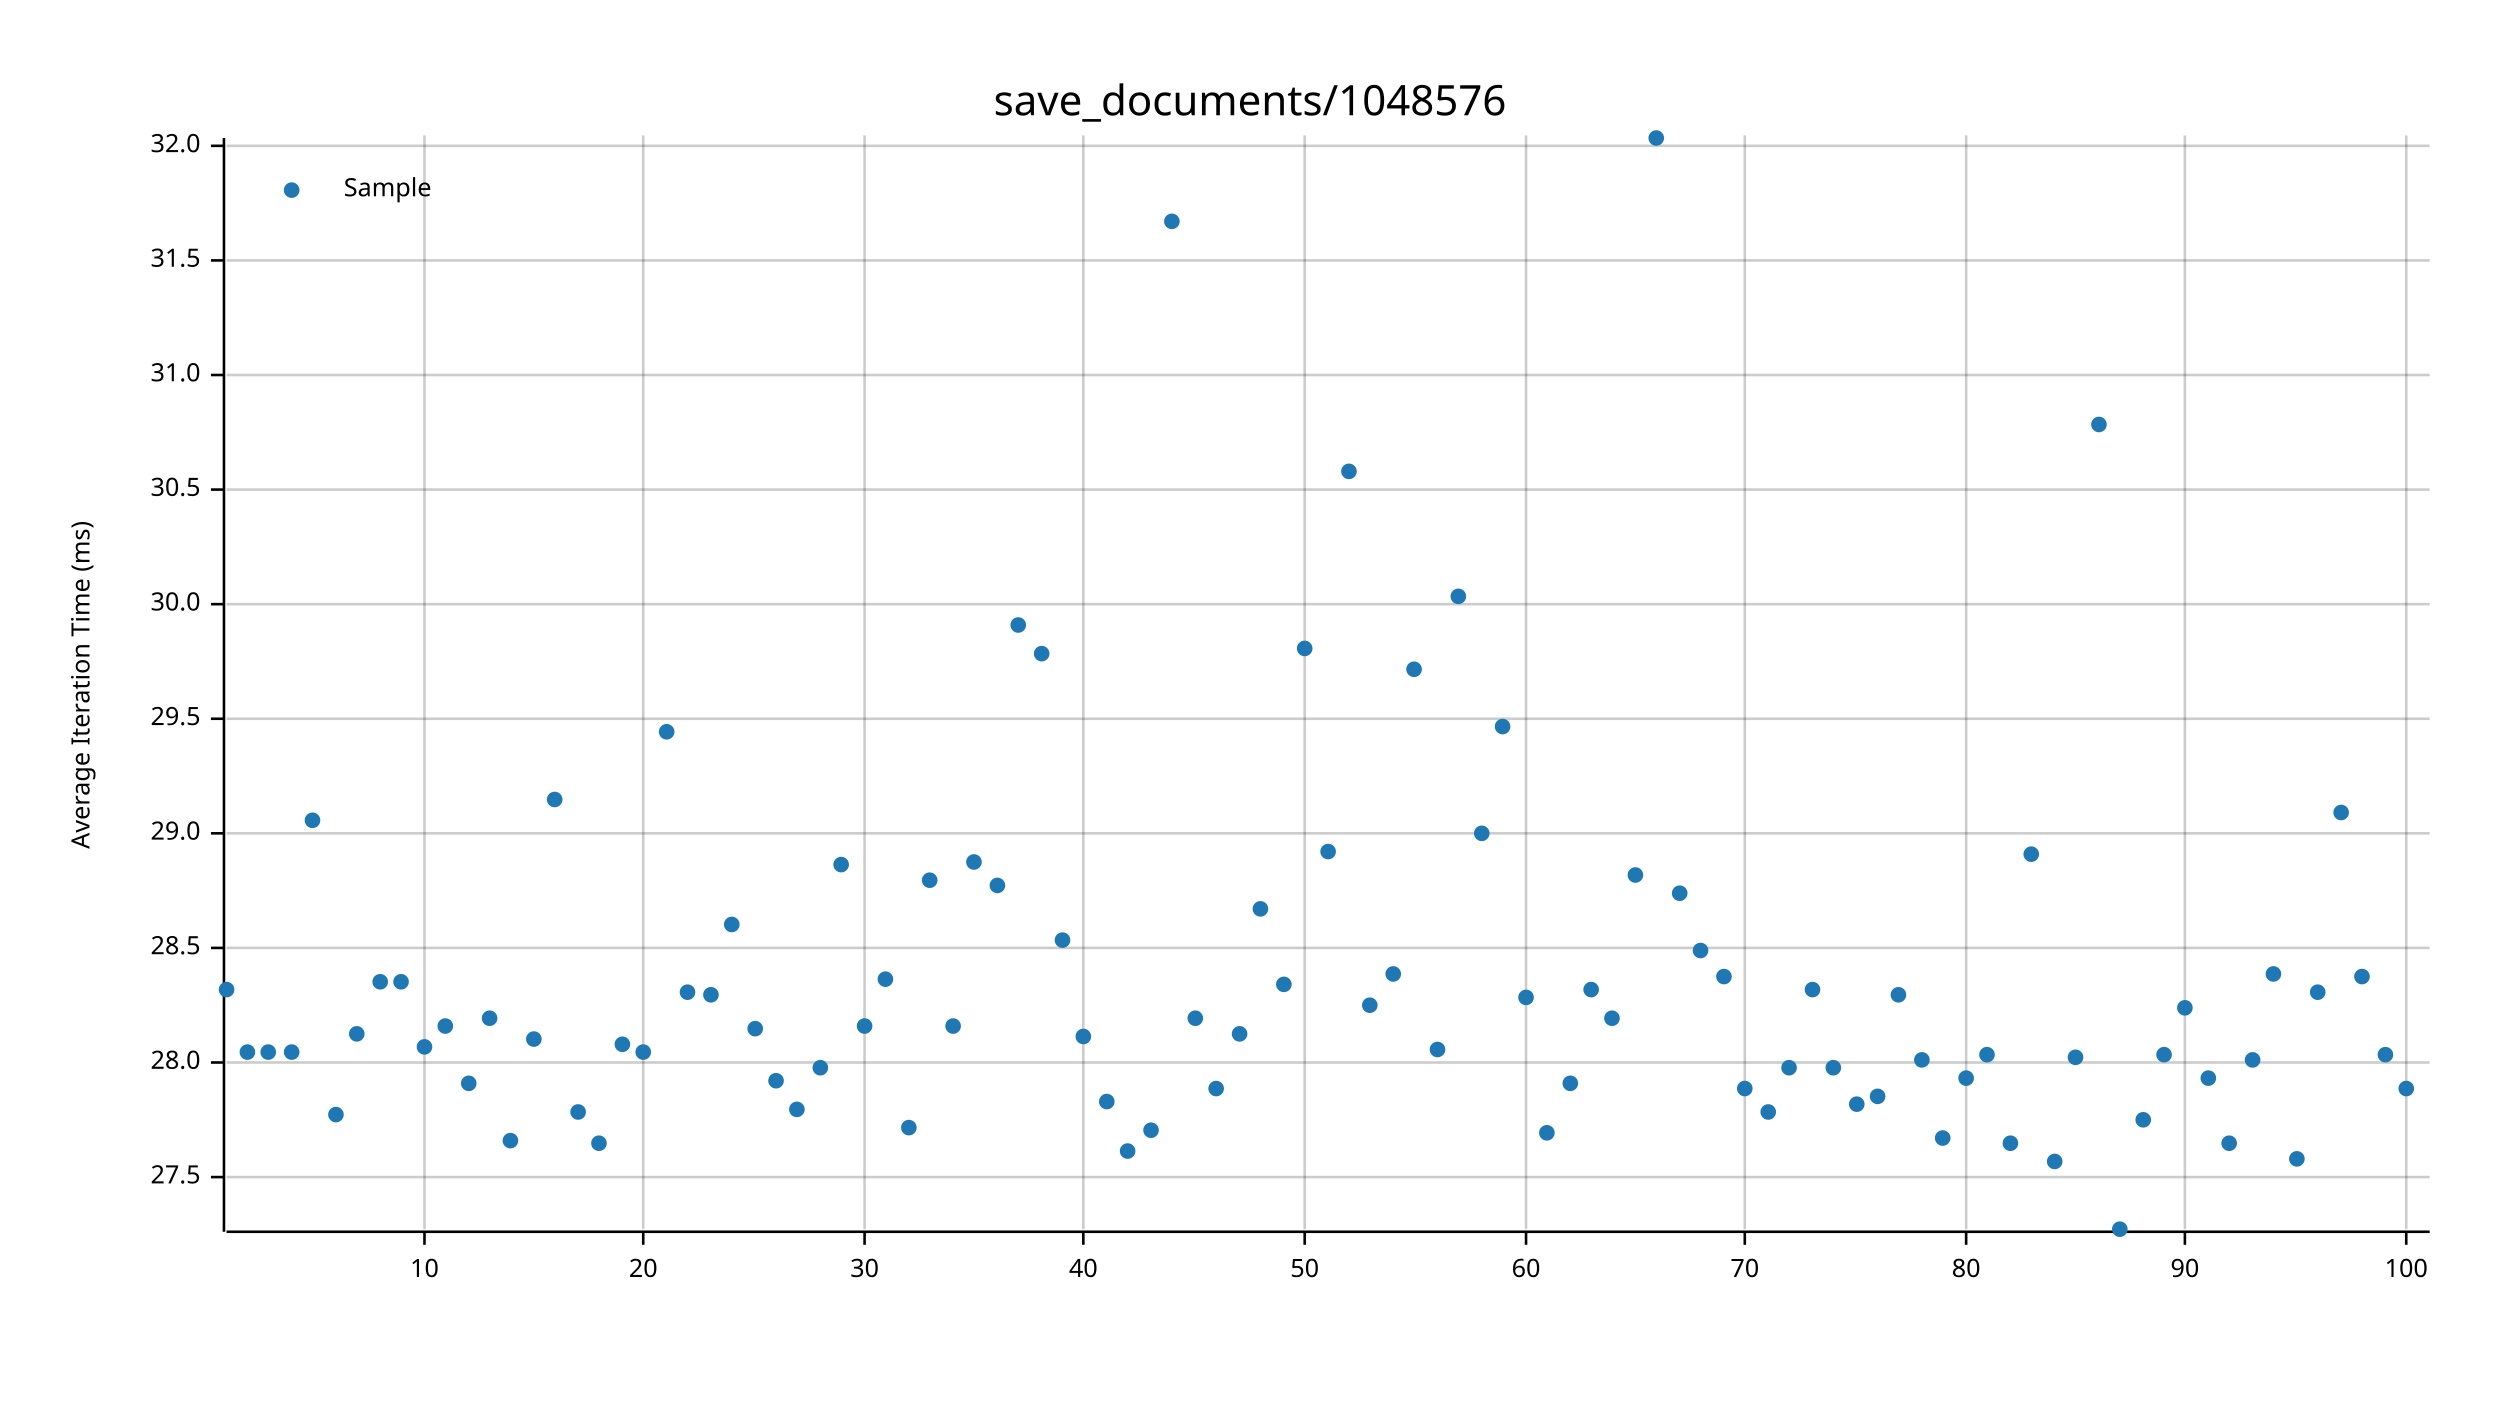
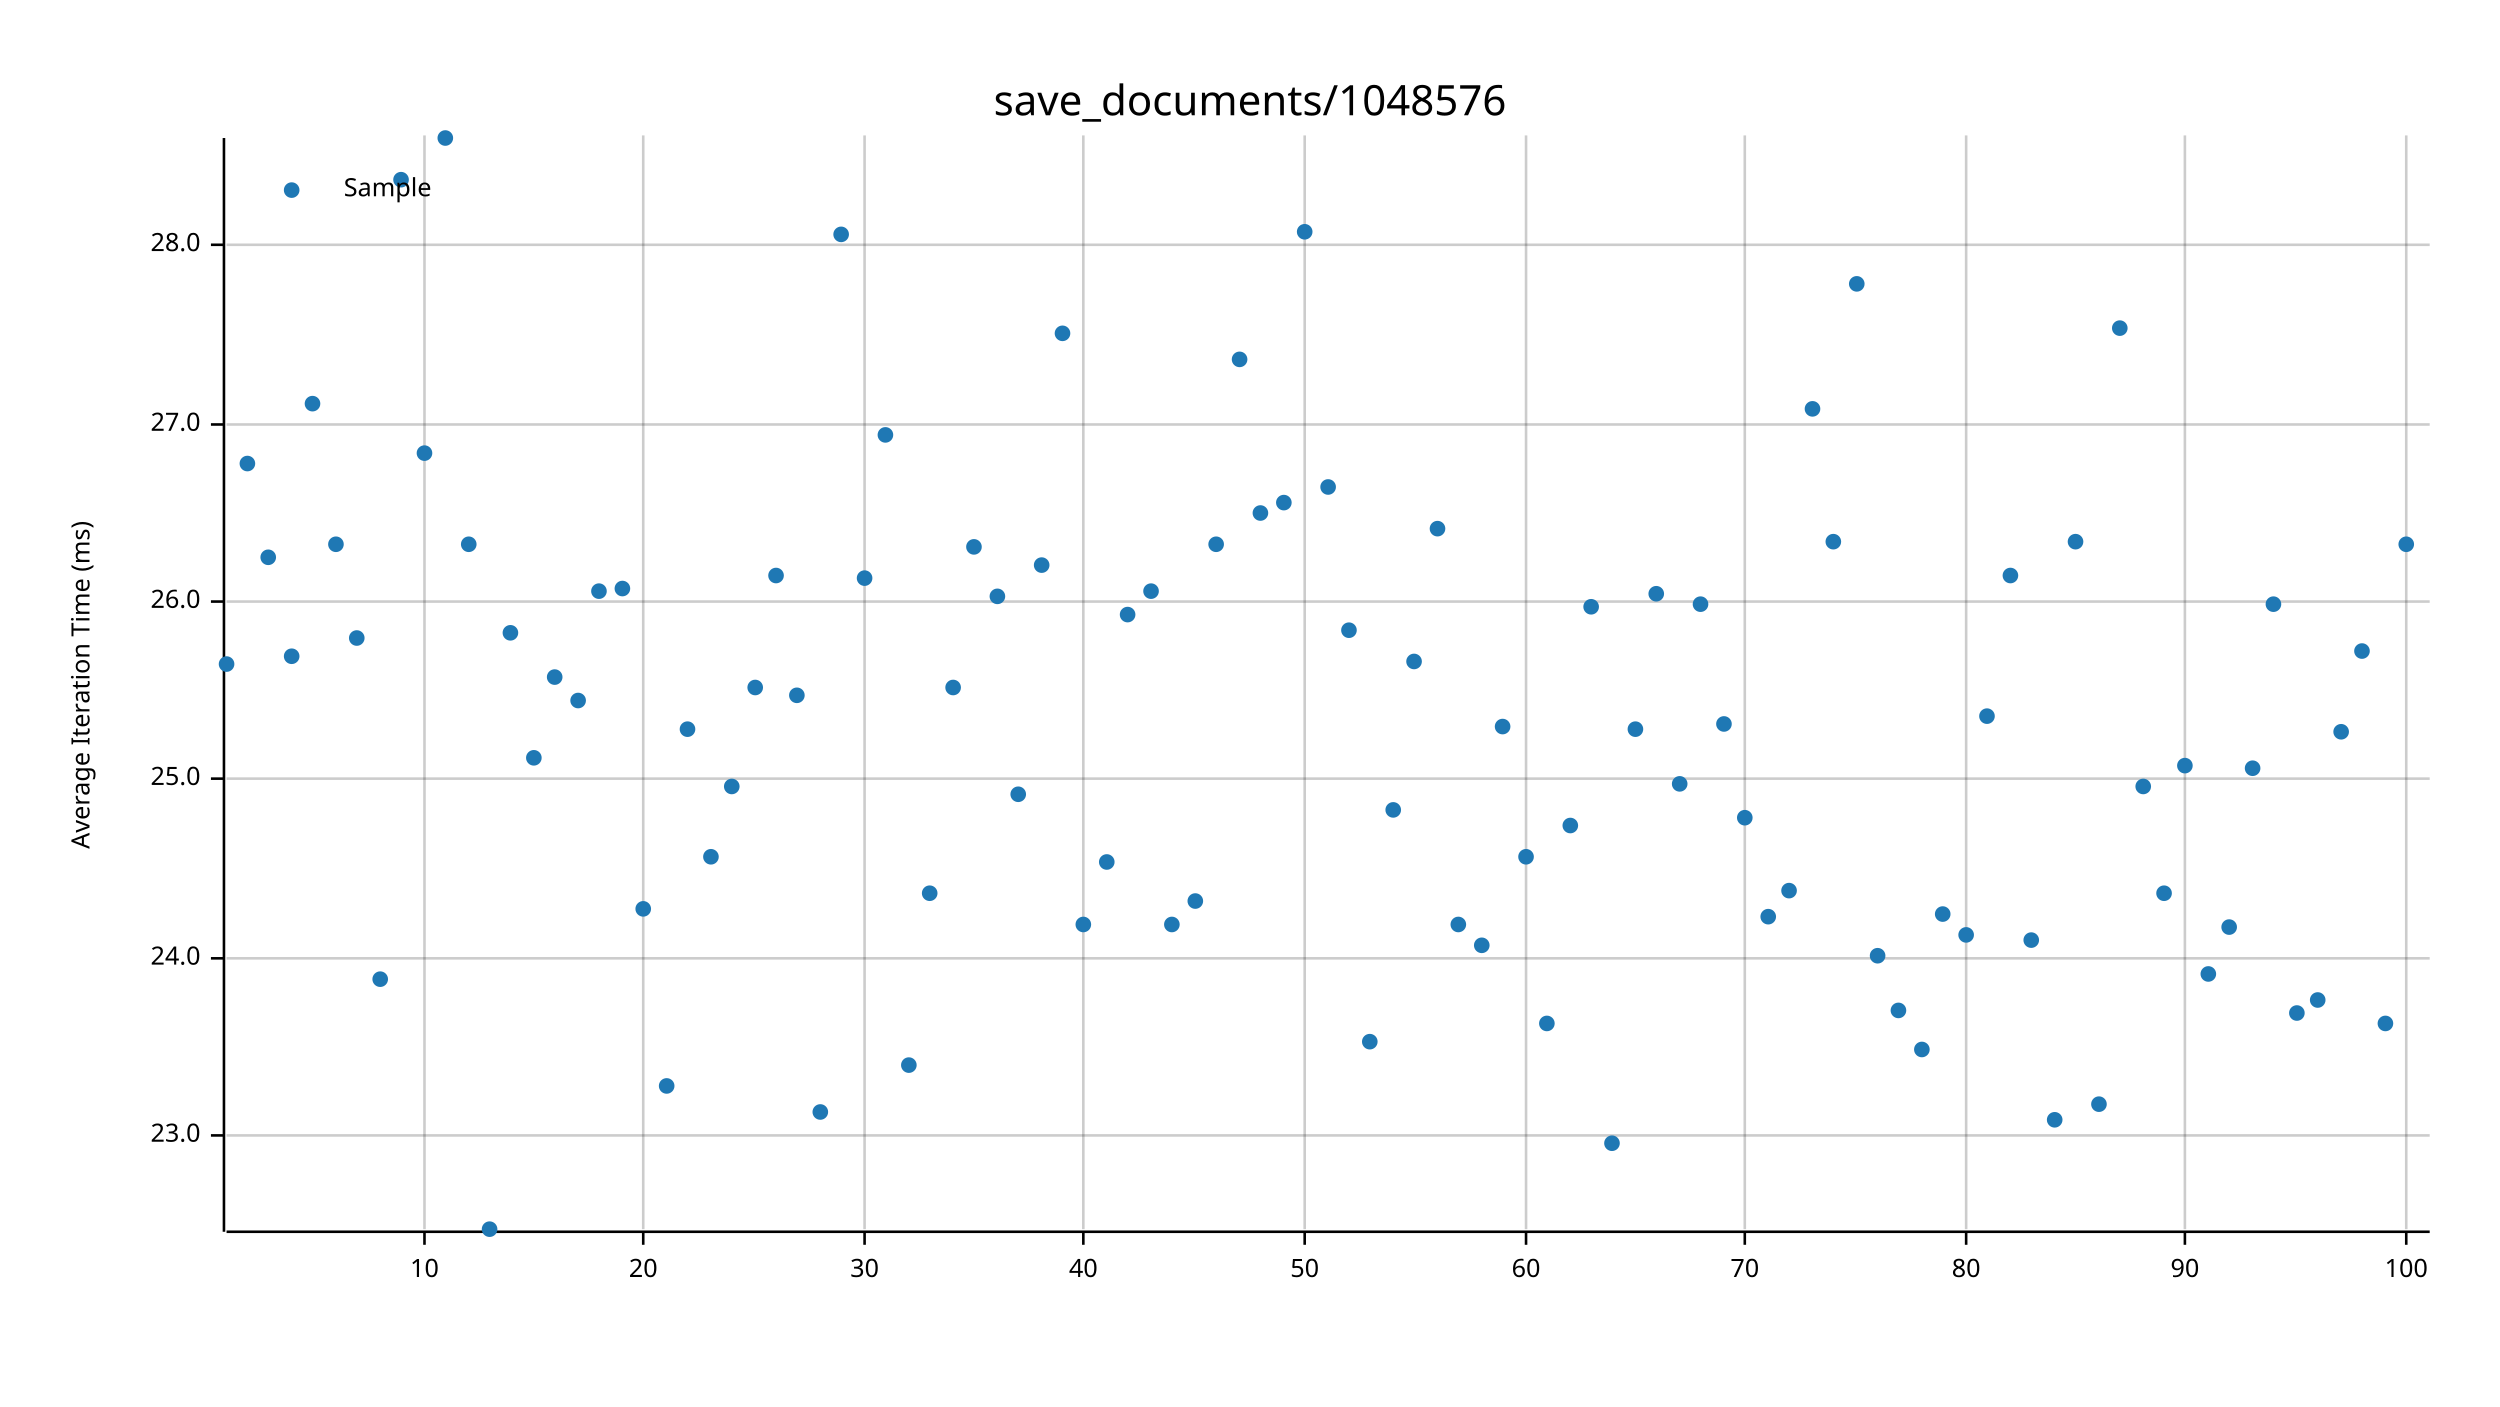
<svg xmlns="http://www.w3.org/2000/svg" width="960" height="540" viewBox="0 0 960 540">
  <text x="480" y="32" dy="0.76em" text-anchor="middle" font-family="sans-serif" font-size="16.129" opacity="1" fill="#000000">
save_documents/1048576
</text>
  <text x="27" y="263" dy="0.76em" text-anchor="middle" font-family="sans-serif" font-size="9.677" opacity="1" fill="#000000" transform="rotate(270, 27, 263)">
Average Iteration Time (ms)
</text>
  <line opacity="0.2" stroke="#000000" stroke-width="1" x1="163" y1="472" x2="163" y2="52" />
  <line opacity="0.2" stroke="#000000" stroke-width="1" x1="247" y1="472" x2="247" y2="52" />
  <line opacity="0.2" stroke="#000000" stroke-width="1" x1="332" y1="472" x2="332" y2="52" />
  <line opacity="0.2" stroke="#000000" stroke-width="1" x1="416" y1="472" x2="416" y2="52" />
  <line opacity="0.2" stroke="#000000" stroke-width="1" x1="501" y1="472" x2="501" y2="52" />
  <line opacity="0.2" stroke="#000000" stroke-width="1" x1="586" y1="472" x2="586" y2="52" />
  <line opacity="0.2" stroke="#000000" stroke-width="1" x1="670" y1="472" x2="670" y2="52" />
  <line opacity="0.2" stroke="#000000" stroke-width="1" x1="755" y1="472" x2="755" y2="52" />
  <line opacity="0.2" stroke="#000000" stroke-width="1" x1="839" y1="472" x2="839" y2="52" />
  <line opacity="0.2" stroke="#000000" stroke-width="1" x1="924" y1="472" x2="924" y2="52" />
-   <line opacity="0.2" stroke="#000000" stroke-width="1" x1="87" y1="452" x2="933" y2="452" />
-   <line opacity="0.2" stroke="#000000" stroke-width="1" x1="87" y1="408" x2="933" y2="408" />
-   <line opacity="0.2" stroke="#000000" stroke-width="1" x1="87" y1="364" x2="933" y2="364" />
-   <line opacity="0.2" stroke="#000000" stroke-width="1" x1="87" y1="320" x2="933" y2="320" />
-   <line opacity="0.2" stroke="#000000" stroke-width="1" x1="87" y1="276" x2="933" y2="276" />
-   <line opacity="0.2" stroke="#000000" stroke-width="1" x1="87" y1="232" x2="933" y2="232" />
-   <line opacity="0.2" stroke="#000000" stroke-width="1" x1="87" y1="188" x2="933" y2="188" />
-   <line opacity="0.2" stroke="#000000" stroke-width="1" x1="87" y1="144" x2="933" y2="144" />
-   <line opacity="0.2" stroke="#000000" stroke-width="1" x1="87" y1="100" x2="933" y2="100" />
-   <line opacity="0.2" stroke="#000000" stroke-width="1" x1="87" y1="56" x2="933" y2="56" />
+   <line opacity="0.2" stroke="#000000" stroke-width="1" x1="87" y1="436" x2="933" y2="436" />
+   <line opacity="0.2" stroke="#000000" stroke-width="1" x1="87" y1="368" x2="933" y2="368" />
+   <line opacity="0.2" stroke="#000000" stroke-width="1" x1="87" y1="299" x2="933" y2="299" />
+   <line opacity="0.2" stroke="#000000" stroke-width="1" x1="87" y1="231" x2="933" y2="231" />
+   <line opacity="0.2" stroke="#000000" stroke-width="1" x1="87" y1="163" x2="933" y2="163" />
+   <line opacity="0.2" stroke="#000000" stroke-width="1" x1="87" y1="94" x2="933" y2="94" />
  <polyline fill="none" opacity="1" stroke="#000000" stroke-width="1" points="86,53 86,473 " />
-   <text x="77" y="452" dy="0.5ex" text-anchor="end" font-family="sans-serif" font-size="9.677" opacity="1" fill="#000000">
- 27.5
+   <text x="77" y="436" dy="0.5ex" text-anchor="end" font-family="sans-serif" font-size="9.677" opacity="1" fill="#000000">
+ 23.0
</text>
-   <polyline fill="none" opacity="1" stroke="#000000" stroke-width="1" points="81,452 86,452 " />
-   <text x="77" y="408" dy="0.5ex" text-anchor="end" font-family="sans-serif" font-size="9.677" opacity="1" fill="#000000">
+   <polyline fill="none" opacity="1" stroke="#000000" stroke-width="1" points="81,436 86,436 " />
+   <text x="77" y="368" dy="0.5ex" text-anchor="end" font-family="sans-serif" font-size="9.677" opacity="1" fill="#000000">
+ 24.0
+ </text>
+   <polyline fill="none" opacity="1" stroke="#000000" stroke-width="1" points="81,368 86,368 " />
+   <text x="77" y="299" dy="0.5ex" text-anchor="end" font-family="sans-serif" font-size="9.677" opacity="1" fill="#000000">
+ 25.0
+ </text>
+   <polyline fill="none" opacity="1" stroke="#000000" stroke-width="1" points="81,299 86,299 " />
+   <text x="77" y="231" dy="0.5ex" text-anchor="end" font-family="sans-serif" font-size="9.677" opacity="1" fill="#000000">
+ 26.0
+ </text>
+   <polyline fill="none" opacity="1" stroke="#000000" stroke-width="1" points="81,231 86,231 " />
+   <text x="77" y="163" dy="0.5ex" text-anchor="end" font-family="sans-serif" font-size="9.677" opacity="1" fill="#000000">
+ 27.0
+ </text>
+   <polyline fill="none" opacity="1" stroke="#000000" stroke-width="1" points="81,163 86,163 " />
+   <text x="77" y="94" dy="0.5ex" text-anchor="end" font-family="sans-serif" font-size="9.677" opacity="1" fill="#000000">
28.0
</text>
-   <polyline fill="none" opacity="1" stroke="#000000" stroke-width="1" points="81,408 86,408 " />
-   <text x="77" y="364" dy="0.5ex" text-anchor="end" font-family="sans-serif" font-size="9.677" opacity="1" fill="#000000">
- 28.5
- </text>
-   <polyline fill="none" opacity="1" stroke="#000000" stroke-width="1" points="81,364 86,364 " />
-   <text x="77" y="320" dy="0.5ex" text-anchor="end" font-family="sans-serif" font-size="9.677" opacity="1" fill="#000000">
- 29.0
- </text>
-   <polyline fill="none" opacity="1" stroke="#000000" stroke-width="1" points="81,320 86,320 " />
-   <text x="77" y="276" dy="0.5ex" text-anchor="end" font-family="sans-serif" font-size="9.677" opacity="1" fill="#000000">
- 29.5
- </text>
-   <polyline fill="none" opacity="1" stroke="#000000" stroke-width="1" points="81,276 86,276 " />
-   <text x="77" y="232" dy="0.5ex" text-anchor="end" font-family="sans-serif" font-size="9.677" opacity="1" fill="#000000">
- 30.0
- </text>
-   <polyline fill="none" opacity="1" stroke="#000000" stroke-width="1" points="81,232 86,232 " />
-   <text x="77" y="188" dy="0.5ex" text-anchor="end" font-family="sans-serif" font-size="9.677" opacity="1" fill="#000000">
- 30.5
- </text>
-   <polyline fill="none" opacity="1" stroke="#000000" stroke-width="1" points="81,188 86,188 " />
-   <text x="77" y="144" dy="0.5ex" text-anchor="end" font-family="sans-serif" font-size="9.677" opacity="1" fill="#000000">
- 31.0
- </text>
-   <polyline fill="none" opacity="1" stroke="#000000" stroke-width="1" points="81,144 86,144 " />
-   <text x="77" y="100" dy="0.5ex" text-anchor="end" font-family="sans-serif" font-size="9.677" opacity="1" fill="#000000">
- 31.5
- </text>
-   <polyline fill="none" opacity="1" stroke="#000000" stroke-width="1" points="81,100 86,100 " />
-   <text x="77" y="56" dy="0.5ex" text-anchor="end" font-family="sans-serif" font-size="9.677" opacity="1" fill="#000000">
- 32.0
- </text>
-   <polyline fill="none" opacity="1" stroke="#000000" stroke-width="1" points="81,56 86,56 " />
+   <polyline fill="none" opacity="1" stroke="#000000" stroke-width="1" points="81,94 86,94 " />
  <polyline fill="none" opacity="1" stroke="#000000" stroke-width="1" points="87,473 933,473 " />
  <text x="163" y="483" dy="0.76em" text-anchor="middle" font-family="sans-serif" font-size="9.677" opacity="1" fill="#000000">
10
</text>
  <polyline fill="none" opacity="1" stroke="#000000" stroke-width="1" points="163,473 163,478 " />
  <text x="247" y="483" dy="0.76em" text-anchor="middle" font-family="sans-serif" font-size="9.677" opacity="1" fill="#000000">
20
</text>
  <polyline fill="none" opacity="1" stroke="#000000" stroke-width="1" points="247,473 247,478 " />
  <text x="332" y="483" dy="0.76em" text-anchor="middle" font-family="sans-serif" font-size="9.677" opacity="1" fill="#000000">
30
</text>
  <polyline fill="none" opacity="1" stroke="#000000" stroke-width="1" points="332,473 332,478 " />
  <text x="416" y="483" dy="0.76em" text-anchor="middle" font-family="sans-serif" font-size="9.677" opacity="1" fill="#000000">
40
</text>
  <polyline fill="none" opacity="1" stroke="#000000" stroke-width="1" points="416,473 416,478 " />
  <text x="501" y="483" dy="0.76em" text-anchor="middle" font-family="sans-serif" font-size="9.677" opacity="1" fill="#000000">
50
</text>
  <polyline fill="none" opacity="1" stroke="#000000" stroke-width="1" points="501,473 501,478 " />
  <text x="586" y="483" dy="0.76em" text-anchor="middle" font-family="sans-serif" font-size="9.677" opacity="1" fill="#000000">
60
</text>
  <polyline fill="none" opacity="1" stroke="#000000" stroke-width="1" points="586,473 586,478 " />
  <text x="670" y="483" dy="0.76em" text-anchor="middle" font-family="sans-serif" font-size="9.677" opacity="1" fill="#000000">
70
</text>
  <polyline fill="none" opacity="1" stroke="#000000" stroke-width="1" points="670,473 670,478 " />
  <text x="755" y="483" dy="0.76em" text-anchor="middle" font-family="sans-serif" font-size="9.677" opacity="1" fill="#000000">
80
</text>
  <polyline fill="none" opacity="1" stroke="#000000" stroke-width="1" points="755,473 755,478 " />
  <text x="839" y="483" dy="0.76em" text-anchor="middle" font-family="sans-serif" font-size="9.677" opacity="1" fill="#000000">
90
</text>
  <polyline fill="none" opacity="1" stroke="#000000" stroke-width="1" points="839,473 839,478 " />
  <text x="924" y="483" dy="0.76em" text-anchor="middle" font-family="sans-serif" font-size="9.677" opacity="1" fill="#000000">
100
</text>
  <polyline fill="none" opacity="1" stroke="#000000" stroke-width="1" points="924,473 924,478 " />
-   <circle cx="87" cy="380" r="3" opacity="1" fill="#1F78B4" stroke="none" stroke-width="1" />
-   <circle cx="95" cy="404" r="3" opacity="1" fill="#1F78B4" stroke="none" stroke-width="1" />
-   <circle cx="103" cy="404" r="3" opacity="1" fill="#1F78B4" stroke="none" stroke-width="1" />
-   <circle cx="112" cy="404" r="3" opacity="1" fill="#1F78B4" stroke="none" stroke-width="1" />
-   <circle cx="120" cy="315" r="3" opacity="1" fill="#1F78B4" stroke="none" stroke-width="1" />
-   <circle cx="129" cy="428" r="3" opacity="1" fill="#1F78B4" stroke="none" stroke-width="1" />
-   <circle cx="137" cy="397" r="3" opacity="1" fill="#1F78B4" stroke="none" stroke-width="1" />
-   <circle cx="146" cy="377" r="3" opacity="1" fill="#1F78B4" stroke="none" stroke-width="1" />
-   <circle cx="154" cy="377" r="3" opacity="1" fill="#1F78B4" stroke="none" stroke-width="1" />
-   <circle cx="163" cy="402" r="3" opacity="1" fill="#1F78B4" stroke="none" stroke-width="1" />
-   <circle cx="171" cy="394" r="3" opacity="1" fill="#1F78B4" stroke="none" stroke-width="1" />
-   <circle cx="180" cy="416" r="3" opacity="1" fill="#1F78B4" stroke="none" stroke-width="1" />
-   <circle cx="188" cy="391" r="3" opacity="1" fill="#1F78B4" stroke="none" stroke-width="1" />
-   <circle cx="196" cy="438" r="3" opacity="1" fill="#1F78B4" stroke="none" stroke-width="1" />
-   <circle cx="205" cy="399" r="3" opacity="1" fill="#1F78B4" stroke="none" stroke-width="1" />
-   <circle cx="213" cy="307" r="3" opacity="1" fill="#1F78B4" stroke="none" stroke-width="1" />
-   <circle cx="222" cy="427" r="3" opacity="1" fill="#1F78B4" stroke="none" stroke-width="1" />
-   <circle cx="230" cy="439" r="3" opacity="1" fill="#1F78B4" stroke="none" stroke-width="1" />
-   <circle cx="239" cy="401" r="3" opacity="1" fill="#1F78B4" stroke="none" stroke-width="1" />
-   <circle cx="247" cy="404" r="3" opacity="1" fill="#1F78B4" stroke="none" stroke-width="1" />
-   <circle cx="256" cy="281" r="3" opacity="1" fill="#1F78B4" stroke="none" stroke-width="1" />
-   <circle cx="264" cy="381" r="3" opacity="1" fill="#1F78B4" stroke="none" stroke-width="1" />
-   <circle cx="273" cy="382" r="3" opacity="1" fill="#1F78B4" stroke="none" stroke-width="1" />
-   <circle cx="281" cy="355" r="3" opacity="1" fill="#1F78B4" stroke="none" stroke-width="1" />
-   <circle cx="290" cy="395" r="3" opacity="1" fill="#1F78B4" stroke="none" stroke-width="1" />
-   <circle cx="298" cy="415" r="3" opacity="1" fill="#1F78B4" stroke="none" stroke-width="1" />
-   <circle cx="306" cy="426" r="3" opacity="1" fill="#1F78B4" stroke="none" stroke-width="1" />
-   <circle cx="315" cy="410" r="3" opacity="1" fill="#1F78B4" stroke="none" stroke-width="1" />
-   <circle cx="323" cy="332" r="3" opacity="1" fill="#1F78B4" stroke="none" stroke-width="1" />
-   <circle cx="332" cy="394" r="3" opacity="1" fill="#1F78B4" stroke="none" stroke-width="1" />
-   <circle cx="340" cy="376" r="3" opacity="1" fill="#1F78B4" stroke="none" stroke-width="1" />
-   <circle cx="349" cy="433" r="3" opacity="1" fill="#1F78B4" stroke="none" stroke-width="1" />
-   <circle cx="357" cy="338" r="3" opacity="1" fill="#1F78B4" stroke="none" stroke-width="1" />
-   <circle cx="366" cy="394" r="3" opacity="1" fill="#1F78B4" stroke="none" stroke-width="1" />
-   <circle cx="374" cy="331" r="3" opacity="1" fill="#1F78B4" stroke="none" stroke-width="1" />
-   <circle cx="383" cy="340" r="3" opacity="1" fill="#1F78B4" stroke="none" stroke-width="1" />
-   <circle cx="391" cy="240" r="3" opacity="1" fill="#1F78B4" stroke="none" stroke-width="1" />
-   <circle cx="400" cy="251" r="3" opacity="1" fill="#1F78B4" stroke="none" stroke-width="1" />
-   <circle cx="408" cy="361" r="3" opacity="1" fill="#1F78B4" stroke="none" stroke-width="1" />
-   <circle cx="416" cy="398" r="3" opacity="1" fill="#1F78B4" stroke="none" stroke-width="1" />
-   <circle cx="425" cy="423" r="3" opacity="1" fill="#1F78B4" stroke="none" stroke-width="1" />
-   <circle cx="433" cy="442" r="3" opacity="1" fill="#1F78B4" stroke="none" stroke-width="1" />
-   <circle cx="442" cy="434" r="3" opacity="1" fill="#1F78B4" stroke="none" stroke-width="1" />
-   <circle cx="450" cy="85" r="3" opacity="1" fill="#1F78B4" stroke="none" stroke-width="1" />
-   <circle cx="459" cy="391" r="3" opacity="1" fill="#1F78B4" stroke="none" stroke-width="1" />
-   <circle cx="467" cy="418" r="3" opacity="1" fill="#1F78B4" stroke="none" stroke-width="1" />
-   <circle cx="476" cy="397" r="3" opacity="1" fill="#1F78B4" stroke="none" stroke-width="1" />
-   <circle cx="484" cy="349" r="3" opacity="1" fill="#1F78B4" stroke="none" stroke-width="1" />
-   <circle cx="493" cy="378" r="3" opacity="1" fill="#1F78B4" stroke="none" stroke-width="1" />
-   <circle cx="501" cy="249" r="3" opacity="1" fill="#1F78B4" stroke="none" stroke-width="1" />
-   <circle cx="510" cy="327" r="3" opacity="1" fill="#1F78B4" stroke="none" stroke-width="1" />
-   <circle cx="518" cy="181" r="3" opacity="1" fill="#1F78B4" stroke="none" stroke-width="1" />
-   <circle cx="526" cy="386" r="3" opacity="1" fill="#1F78B4" stroke="none" stroke-width="1" />
-   <circle cx="535" cy="374" r="3" opacity="1" fill="#1F78B4" stroke="none" stroke-width="1" />
-   <circle cx="543" cy="257" r="3" opacity="1" fill="#1F78B4" stroke="none" stroke-width="1" />
-   <circle cx="552" cy="403" r="3" opacity="1" fill="#1F78B4" stroke="none" stroke-width="1" />
-   <circle cx="560" cy="229" r="3" opacity="1" fill="#1F78B4" stroke="none" stroke-width="1" />
-   <circle cx="569" cy="320" r="3" opacity="1" fill="#1F78B4" stroke="none" stroke-width="1" />
+   <circle cx="87" cy="255" r="3" opacity="1" fill="#1F78B4" stroke="none" stroke-width="1" />
+   <circle cx="95" cy="178" r="3" opacity="1" fill="#1F78B4" stroke="none" stroke-width="1" />
+   <circle cx="103" cy="214" r="3" opacity="1" fill="#1F78B4" stroke="none" stroke-width="1" />
+   <circle cx="112" cy="252" r="3" opacity="1" fill="#1F78B4" stroke="none" stroke-width="1" />
+   <circle cx="120" cy="155" r="3" opacity="1" fill="#1F78B4" stroke="none" stroke-width="1" />
+   <circle cx="129" cy="209" r="3" opacity="1" fill="#1F78B4" stroke="none" stroke-width="1" />
+   <circle cx="137" cy="245" r="3" opacity="1" fill="#1F78B4" stroke="none" stroke-width="1" />
+   <circle cx="146" cy="376" r="3" opacity="1" fill="#1F78B4" stroke="none" stroke-width="1" />
+   <circle cx="154" cy="69" r="3" opacity="1" fill="#1F78B4" stroke="none" stroke-width="1" />
+   <circle cx="163" cy="174" r="3" opacity="1" fill="#1F78B4" stroke="none" stroke-width="1" />
+   <circle cx="171" cy="53" r="3" opacity="1" fill="#1F78B4" stroke="none" stroke-width="1" />
+   <circle cx="180" cy="209" r="3" opacity="1" fill="#1F78B4" stroke="none" stroke-width="1" />
+   <circle cx="188" cy="472" r="3" opacity="1" fill="#1F78B4" stroke="none" stroke-width="1" />
+   <circle cx="196" cy="243" r="3" opacity="1" fill="#1F78B4" stroke="none" stroke-width="1" />
+   <circle cx="205" cy="291" r="3" opacity="1" fill="#1F78B4" stroke="none" stroke-width="1" />
+   <circle cx="213" cy="260" r="3" opacity="1" fill="#1F78B4" stroke="none" stroke-width="1" />
+   <circle cx="222" cy="269" r="3" opacity="1" fill="#1F78B4" stroke="none" stroke-width="1" />
+   <circle cx="230" cy="227" r="3" opacity="1" fill="#1F78B4" stroke="none" stroke-width="1" />
+   <circle cx="239" cy="226" r="3" opacity="1" fill="#1F78B4" stroke="none" stroke-width="1" />
+   <circle cx="247" cy="349" r="3" opacity="1" fill="#1F78B4" stroke="none" stroke-width="1" />
+   <circle cx="256" cy="417" r="3" opacity="1" fill="#1F78B4" stroke="none" stroke-width="1" />
+   <circle cx="264" cy="280" r="3" opacity="1" fill="#1F78B4" stroke="none" stroke-width="1" />
+   <circle cx="273" cy="329" r="3" opacity="1" fill="#1F78B4" stroke="none" stroke-width="1" />
+   <circle cx="281" cy="302" r="3" opacity="1" fill="#1F78B4" stroke="none" stroke-width="1" />
+   <circle cx="290" cy="264" r="3" opacity="1" fill="#1F78B4" stroke="none" stroke-width="1" />
+   <circle cx="298" cy="221" r="3" opacity="1" fill="#1F78B4" stroke="none" stroke-width="1" />
+   <circle cx="306" cy="267" r="3" opacity="1" fill="#1F78B4" stroke="none" stroke-width="1" />
+   <circle cx="315" cy="427" r="3" opacity="1" fill="#1F78B4" stroke="none" stroke-width="1" />
+   <circle cx="323" cy="90" r="3" opacity="1" fill="#1F78B4" stroke="none" stroke-width="1" />
+   <circle cx="332" cy="222" r="3" opacity="1" fill="#1F78B4" stroke="none" stroke-width="1" />
+   <circle cx="340" cy="167" r="3" opacity="1" fill="#1F78B4" stroke="none" stroke-width="1" />
+   <circle cx="349" cy="409" r="3" opacity="1" fill="#1F78B4" stroke="none" stroke-width="1" />
+   <circle cx="357" cy="343" r="3" opacity="1" fill="#1F78B4" stroke="none" stroke-width="1" />
+   <circle cx="366" cy="264" r="3" opacity="1" fill="#1F78B4" stroke="none" stroke-width="1" />
+   <circle cx="374" cy="210" r="3" opacity="1" fill="#1F78B4" stroke="none" stroke-width="1" />
+   <circle cx="383" cy="229" r="3" opacity="1" fill="#1F78B4" stroke="none" stroke-width="1" />
+   <circle cx="391" cy="305" r="3" opacity="1" fill="#1F78B4" stroke="none" stroke-width="1" />
+   <circle cx="400" cy="217" r="3" opacity="1" fill="#1F78B4" stroke="none" stroke-width="1" />
+   <circle cx="408" cy="128" r="3" opacity="1" fill="#1F78B4" stroke="none" stroke-width="1" />
+   <circle cx="416" cy="355" r="3" opacity="1" fill="#1F78B4" stroke="none" stroke-width="1" />
+   <circle cx="425" cy="331" r="3" opacity="1" fill="#1F78B4" stroke="none" stroke-width="1" />
+   <circle cx="433" cy="236" r="3" opacity="1" fill="#1F78B4" stroke="none" stroke-width="1" />
+   <circle cx="442" cy="227" r="3" opacity="1" fill="#1F78B4" stroke="none" stroke-width="1" />
+   <circle cx="450" cy="355" r="3" opacity="1" fill="#1F78B4" stroke="none" stroke-width="1" />
+   <circle cx="459" cy="346" r="3" opacity="1" fill="#1F78B4" stroke="none" stroke-width="1" />
+   <circle cx="467" cy="209" r="3" opacity="1" fill="#1F78B4" stroke="none" stroke-width="1" />
+   <circle cx="476" cy="138" r="3" opacity="1" fill="#1F78B4" stroke="none" stroke-width="1" />
+   <circle cx="484" cy="197" r="3" opacity="1" fill="#1F78B4" stroke="none" stroke-width="1" />
+   <circle cx="493" cy="193" r="3" opacity="1" fill="#1F78B4" stroke="none" stroke-width="1" />
+   <circle cx="501" cy="89" r="3" opacity="1" fill="#1F78B4" stroke="none" stroke-width="1" />
+   <circle cx="510" cy="187" r="3" opacity="1" fill="#1F78B4" stroke="none" stroke-width="1" />
+   <circle cx="518" cy="242" r="3" opacity="1" fill="#1F78B4" stroke="none" stroke-width="1" />
+   <circle cx="526" cy="400" r="3" opacity="1" fill="#1F78B4" stroke="none" stroke-width="1" />
+   <circle cx="535" cy="311" r="3" opacity="1" fill="#1F78B4" stroke="none" stroke-width="1" />
+   <circle cx="543" cy="254" r="3" opacity="1" fill="#1F78B4" stroke="none" stroke-width="1" />
+   <circle cx="552" cy="203" r="3" opacity="1" fill="#1F78B4" stroke="none" stroke-width="1" />
+   <circle cx="560" cy="355" r="3" opacity="1" fill="#1F78B4" stroke="none" stroke-width="1" />
+   <circle cx="569" cy="363" r="3" opacity="1" fill="#1F78B4" stroke="none" stroke-width="1" />
  <circle cx="577" cy="279" r="3" opacity="1" fill="#1F78B4" stroke="none" stroke-width="1" />
-   <circle cx="586" cy="383" r="3" opacity="1" fill="#1F78B4" stroke="none" stroke-width="1" />
-   <circle cx="594" cy="435" r="3" opacity="1" fill="#1F78B4" stroke="none" stroke-width="1" />
-   <circle cx="603" cy="416" r="3" opacity="1" fill="#1F78B4" stroke="none" stroke-width="1" />
-   <circle cx="611" cy="380" r="3" opacity="1" fill="#1F78B4" stroke="none" stroke-width="1" />
-   <circle cx="619" cy="391" r="3" opacity="1" fill="#1F78B4" stroke="none" stroke-width="1" />
-   <circle cx="628" cy="336" r="3" opacity="1" fill="#1F78B4" stroke="none" stroke-width="1" />
-   <circle cx="636" cy="53" r="3" opacity="1" fill="#1F78B4" stroke="none" stroke-width="1" />
-   <circle cx="645" cy="343" r="3" opacity="1" fill="#1F78B4" stroke="none" stroke-width="1" />
-   <circle cx="653" cy="365" r="3" opacity="1" fill="#1F78B4" stroke="none" stroke-width="1" />
-   <circle cx="662" cy="375" r="3" opacity="1" fill="#1F78B4" stroke="none" stroke-width="1" />
-   <circle cx="670" cy="418" r="3" opacity="1" fill="#1F78B4" stroke="none" stroke-width="1" />
-   <circle cx="679" cy="427" r="3" opacity="1" fill="#1F78B4" stroke="none" stroke-width="1" />
-   <circle cx="687" cy="410" r="3" opacity="1" fill="#1F78B4" stroke="none" stroke-width="1" />
-   <circle cx="696" cy="380" r="3" opacity="1" fill="#1F78B4" stroke="none" stroke-width="1" />
-   <circle cx="704" cy="410" r="3" opacity="1" fill="#1F78B4" stroke="none" stroke-width="1" />
-   <circle cx="713" cy="424" r="3" opacity="1" fill="#1F78B4" stroke="none" stroke-width="1" />
-   <circle cx="721" cy="421" r="3" opacity="1" fill="#1F78B4" stroke="none" stroke-width="1" />
-   <circle cx="729" cy="382" r="3" opacity="1" fill="#1F78B4" stroke="none" stroke-width="1" />
-   <circle cx="738" cy="407" r="3" opacity="1" fill="#1F78B4" stroke="none" stroke-width="1" />
-   <circle cx="746" cy="437" r="3" opacity="1" fill="#1F78B4" stroke="none" stroke-width="1" />
-   <circle cx="755" cy="414" r="3" opacity="1" fill="#1F78B4" stroke="none" stroke-width="1" />
-   <circle cx="763" cy="405" r="3" opacity="1" fill="#1F78B4" stroke="none" stroke-width="1" />
-   <circle cx="772" cy="439" r="3" opacity="1" fill="#1F78B4" stroke="none" stroke-width="1" />
-   <circle cx="780" cy="328" r="3" opacity="1" fill="#1F78B4" stroke="none" stroke-width="1" />
-   <circle cx="789" cy="446" r="3" opacity="1" fill="#1F78B4" stroke="none" stroke-width="1" />
-   <circle cx="797" cy="406" r="3" opacity="1" fill="#1F78B4" stroke="none" stroke-width="1" />
-   <circle cx="806" cy="163" r="3" opacity="1" fill="#1F78B4" stroke="none" stroke-width="1" />
-   <circle cx="814" cy="472" r="3" opacity="1" fill="#1F78B4" stroke="none" stroke-width="1" />
-   <circle cx="823" cy="430" r="3" opacity="1" fill="#1F78B4" stroke="none" stroke-width="1" />
-   <circle cx="831" cy="405" r="3" opacity="1" fill="#1F78B4" stroke="none" stroke-width="1" />
-   <circle cx="839" cy="387" r="3" opacity="1" fill="#1F78B4" stroke="none" stroke-width="1" />
-   <circle cx="848" cy="414" r="3" opacity="1" fill="#1F78B4" stroke="none" stroke-width="1" />
-   <circle cx="856" cy="439" r="3" opacity="1" fill="#1F78B4" stroke="none" stroke-width="1" />
-   <circle cx="865" cy="407" r="3" opacity="1" fill="#1F78B4" stroke="none" stroke-width="1" />
-   <circle cx="873" cy="374" r="3" opacity="1" fill="#1F78B4" stroke="none" stroke-width="1" />
-   <circle cx="882" cy="445" r="3" opacity="1" fill="#1F78B4" stroke="none" stroke-width="1" />
-   <circle cx="890" cy="381" r="3" opacity="1" fill="#1F78B4" stroke="none" stroke-width="1" />
-   <circle cx="899" cy="312" r="3" opacity="1" fill="#1F78B4" stroke="none" stroke-width="1" />
-   <circle cx="907" cy="375" r="3" opacity="1" fill="#1F78B4" stroke="none" stroke-width="1" />
-   <circle cx="916" cy="405" r="3" opacity="1" fill="#1F78B4" stroke="none" stroke-width="1" />
-   <circle cx="924" cy="418" r="3" opacity="1" fill="#1F78B4" stroke="none" stroke-width="1" />
+   <circle cx="586" cy="329" r="3" opacity="1" fill="#1F78B4" stroke="none" stroke-width="1" />
+   <circle cx="594" cy="393" r="3" opacity="1" fill="#1F78B4" stroke="none" stroke-width="1" />
+   <circle cx="603" cy="317" r="3" opacity="1" fill="#1F78B4" stroke="none" stroke-width="1" />
+   <circle cx="611" cy="233" r="3" opacity="1" fill="#1F78B4" stroke="none" stroke-width="1" />
+   <circle cx="619" cy="439" r="3" opacity="1" fill="#1F78B4" stroke="none" stroke-width="1" />
+   <circle cx="628" cy="280" r="3" opacity="1" fill="#1F78B4" stroke="none" stroke-width="1" />
+   <circle cx="636" cy="228" r="3" opacity="1" fill="#1F78B4" stroke="none" stroke-width="1" />
+   <circle cx="645" cy="301" r="3" opacity="1" fill="#1F78B4" stroke="none" stroke-width="1" />
+   <circle cx="653" cy="232" r="3" opacity="1" fill="#1F78B4" stroke="none" stroke-width="1" />
+   <circle cx="662" cy="278" r="3" opacity="1" fill="#1F78B4" stroke="none" stroke-width="1" />
+   <circle cx="670" cy="314" r="3" opacity="1" fill="#1F78B4" stroke="none" stroke-width="1" />
+   <circle cx="679" cy="352" r="3" opacity="1" fill="#1F78B4" stroke="none" stroke-width="1" />
+   <circle cx="687" cy="342" r="3" opacity="1" fill="#1F78B4" stroke="none" stroke-width="1" />
+   <circle cx="696" cy="157" r="3" opacity="1" fill="#1F78B4" stroke="none" stroke-width="1" />
+   <circle cx="704" cy="208" r="3" opacity="1" fill="#1F78B4" stroke="none" stroke-width="1" />
+   <circle cx="713" cy="109" r="3" opacity="1" fill="#1F78B4" stroke="none" stroke-width="1" />
+   <circle cx="721" cy="367" r="3" opacity="1" fill="#1F78B4" stroke="none" stroke-width="1" />
+   <circle cx="729" cy="388" r="3" opacity="1" fill="#1F78B4" stroke="none" stroke-width="1" />
+   <circle cx="738" cy="403" r="3" opacity="1" fill="#1F78B4" stroke="none" stroke-width="1" />
+   <circle cx="746" cy="351" r="3" opacity="1" fill="#1F78B4" stroke="none" stroke-width="1" />
+   <circle cx="755" cy="359" r="3" opacity="1" fill="#1F78B4" stroke="none" stroke-width="1" />
+   <circle cx="763" cy="275" r="3" opacity="1" fill="#1F78B4" stroke="none" stroke-width="1" />
+   <circle cx="772" cy="221" r="3" opacity="1" fill="#1F78B4" stroke="none" stroke-width="1" />
+   <circle cx="780" cy="361" r="3" opacity="1" fill="#1F78B4" stroke="none" stroke-width="1" />
+   <circle cx="789" cy="430" r="3" opacity="1" fill="#1F78B4" stroke="none" stroke-width="1" />
+   <circle cx="797" cy="208" r="3" opacity="1" fill="#1F78B4" stroke="none" stroke-width="1" />
+   <circle cx="806" cy="424" r="3" opacity="1" fill="#1F78B4" stroke="none" stroke-width="1" />
+   <circle cx="814" cy="126" r="3" opacity="1" fill="#1F78B4" stroke="none" stroke-width="1" />
+   <circle cx="823" cy="302" r="3" opacity="1" fill="#1F78B4" stroke="none" stroke-width="1" />
+   <circle cx="831" cy="343" r="3" opacity="1" fill="#1F78B4" stroke="none" stroke-width="1" />
+   <circle cx="839" cy="294" r="3" opacity="1" fill="#1F78B4" stroke="none" stroke-width="1" />
+   <circle cx="848" cy="374" r="3" opacity="1" fill="#1F78B4" stroke="none" stroke-width="1" />
+   <circle cx="856" cy="356" r="3" opacity="1" fill="#1F78B4" stroke="none" stroke-width="1" />
+   <circle cx="865" cy="295" r="3" opacity="1" fill="#1F78B4" stroke="none" stroke-width="1" />
+   <circle cx="873" cy="232" r="3" opacity="1" fill="#1F78B4" stroke="none" stroke-width="1" />
+   <circle cx="882" cy="389" r="3" opacity="1" fill="#1F78B4" stroke="none" stroke-width="1" />
+   <circle cx="890" cy="384" r="3" opacity="1" fill="#1F78B4" stroke="none" stroke-width="1" />
+   <circle cx="899" cy="281" r="3" opacity="1" fill="#1F78B4" stroke="none" stroke-width="1" />
+   <circle cx="907" cy="250" r="3" opacity="1" fill="#1F78B4" stroke="none" stroke-width="1" />
+   <circle cx="916" cy="393" r="3" opacity="1" fill="#1F78B4" stroke="none" stroke-width="1" />
+   <circle cx="924" cy="209" r="3" opacity="1" fill="#1F78B4" stroke="none" stroke-width="1" />
  <text x="132" y="68" dy="0.76em" text-anchor="start" font-family="sans-serif" font-size="9.677" opacity="1" fill="#000000">
Sample
</text>
  <circle cx="112" cy="73" r="3" opacity="1" fill="#1F78B4" stroke="none" stroke-width="1" />
</svg>
